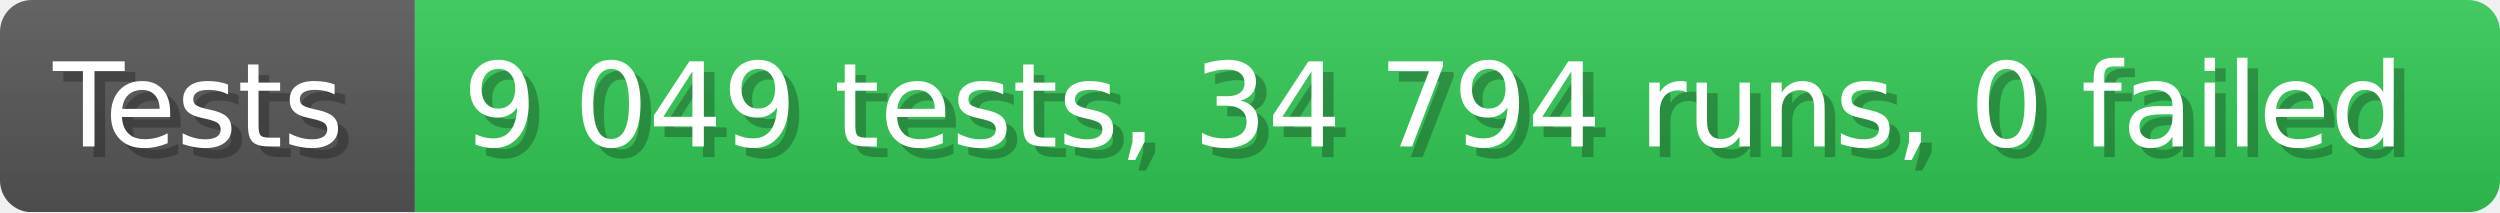
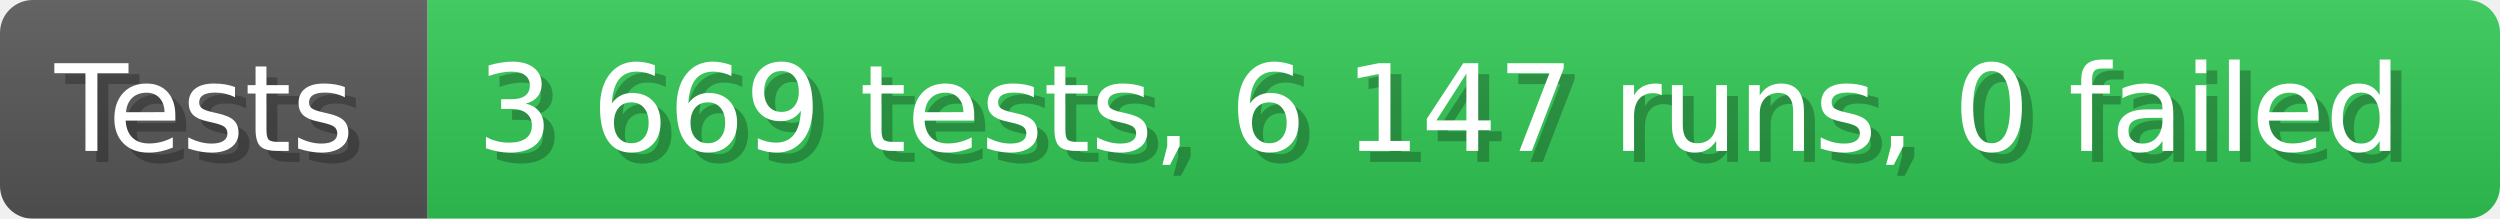
- <svg xmlns="http://www.w3.org/2000/svg" width="235.6" height="20" viewBox="0 0 2356 200" role="img" aria-label="Tests: 9 049 tests, 34 794 runs, 0 failed">
+ <svg xmlns="http://www.w3.org/2000/svg" width="228.6" height="20" viewBox="0 0 2286 200" role="img" aria-label="Tests: 3 669 tests, 6 147 runs, 0 failed">
  <linearGradient id="a" x2="0" y2="100%">
    <stop offset="0" stop-opacity=".1" stop-color="#EEE" />
    <stop offset="1" stop-opacity=".1" />
  </linearGradient>
  <mask id="m">
-     <rect width="2356" height="200" rx="30" fill="#FFF" />
+     <rect width="2286" height="200" rx="30" fill="#FFF" />
  </mask>
  <g mask="url(#m)">
    <rect width="391" height="200" fill="#555" />
-     <rect width="1965" height="200" fill="#31c653" x="391" />
-     <rect width="2356" height="200" fill="url(#a)" />
+     <rect width="1895" height="200" fill="#31c653" x="391" />
+     <rect width="2286" height="200" fill="url(#a)" />
  </g>
  <g aria-hidden="true" fill="#fff" text-anchor="start" font-family="Verdana,DejaVu Sans,sans-serif" font-size="110">
    <text x="60" y="148" textLength="291" fill="#000" opacity="0.25">Tests</text>
    <text x="50" y="138" textLength="291">Tests</text>
-     <text x="446" y="148" textLength="1865" fill="#000" opacity="0.25">9 049 tests, 34 794 runs, 0 failed</text>
-     <text x="436" y="138" textLength="1865">9 049 tests, 34 794 runs, 0 failed</text>
+     <text x="446" y="148" textLength="1795" fill="#000" opacity="0.25">3 669 tests, 6 147 runs, 0 failed</text>
+     <text x="436" y="138" textLength="1795">3 669 tests, 6 147 runs, 0 failed</text>
  </g>
</svg>
